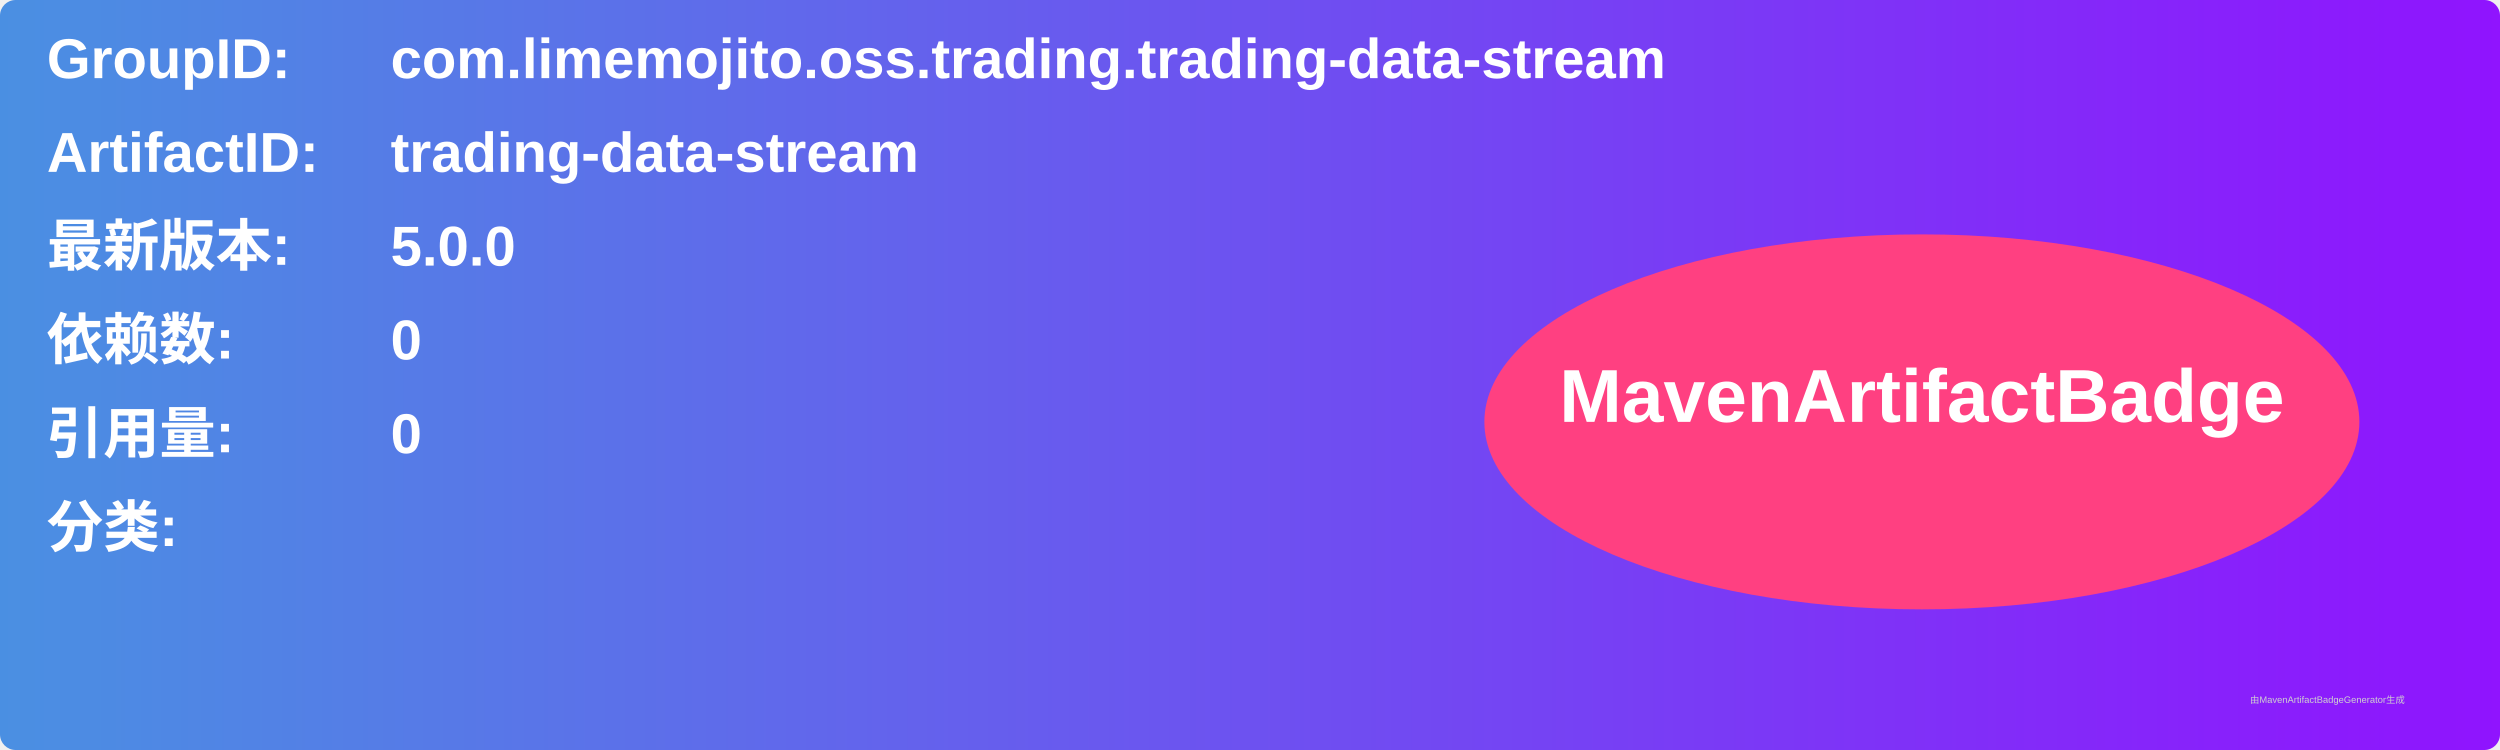
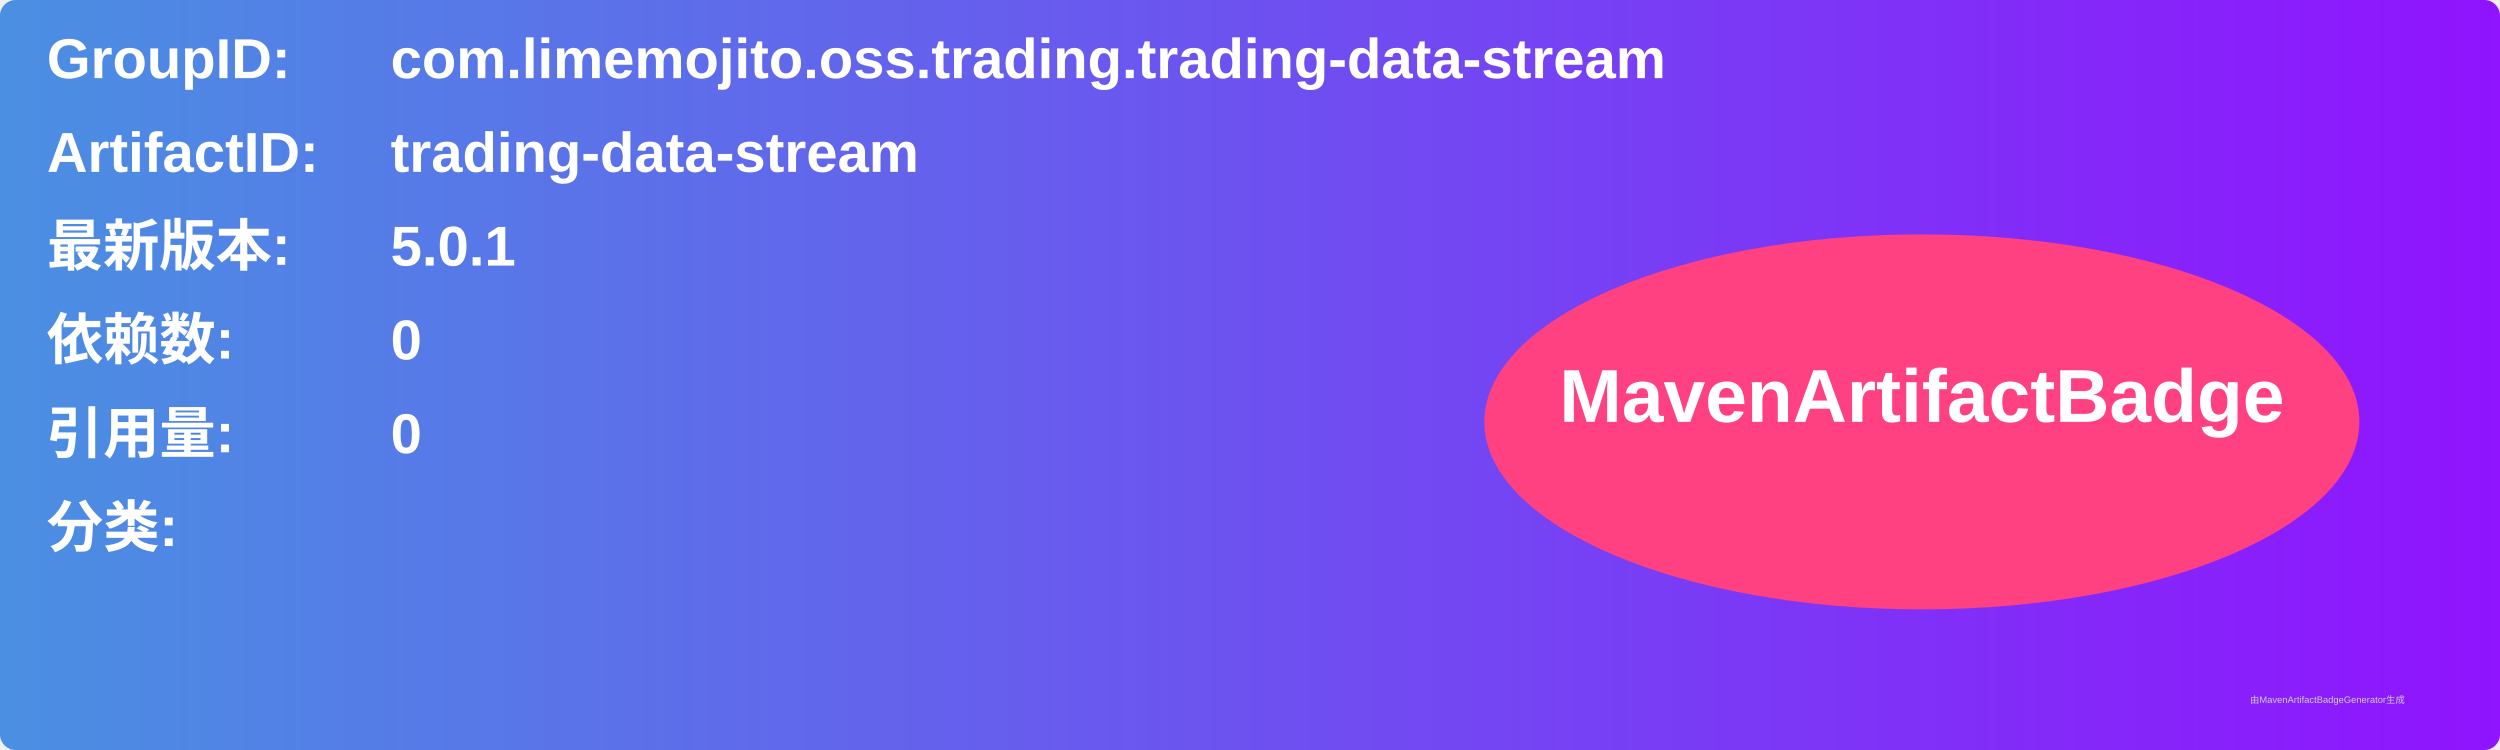
<svg xmlns="http://www.w3.org/2000/svg" width="800" height="240" viewBox="0 0 800 240">
  <linearGradient id="grad" x1="0%" y1="0%" x2="100%" y2="0%">
    <stop offset="0%" stop-color="#4a90e2" />
    <stop offset="100%" stop-color="#9013fe" />
  </linearGradient>
  <rect width="100%" height="100%" rx="5" ry="5" fill="url(#grad)" />
  <g transform="translate(15, 15)">
    <text x="0" y="10" font-family="Arial" font-size="18" fill="white" font-weight="bold" width="260">GroupID:</text>
    <text x="110" y="10" font-family="Arial" font-size="18" fill="white" font-weight="bold" width="460">com.limemojito.oss.trading.trading-data-stream</text>
    <text x="0" y="40" font-family="Arial" font-size="18" fill="white" font-weight="bold" width="260">ArtifactID:</text>
    <text x="110" y="40" font-family="Arial" font-size="18" fill="white" font-weight="bold" width="460">trading-data-stream</text>
    <text x="0" y="70" font-family="Arial" font-size="18" fill="white" font-weight="bold">最新版本:</text>
    <text x="110" y="70" font-family="Arial" font-size="18" fill="white" font-weight="bold">
-       <tspan font-weight="bold">5.0.0</tspan>
+       <tspan font-weight="bold">5.0.1</tspan>
    </text>
    <text x="0" y="100" font-family="Arial" font-size="18" fill="white" font-weight="bold">依赖数: </text>
    <text x="110" y="100" font-family="Arial" font-size="18" fill="white">
      <tspan font-weight="bold">0</tspan>
    </text>
    <text x="0" y="130" font-family="Arial" font-size="18" fill="white" font-weight="bold">引用量: </text>
    <text x="110" y="130" font-family="Arial" font-size="18" fill="white">
      <tspan font-weight="bold">0</tspan>
    </text>
    <text x="0" y="160" font-family="Arial" font-size="18" fill="white" font-weight="bold">分类:</text>
    <text x="10" y="190" font-family="Arial" font-size="10" fill="white">
      <tspan font-weight="bold" />
    </text>
    <ellipse cx="600" cy="120" rx="140" ry="60" fill="#ff4081" />
    <text x="600" y="120" text-anchor="middle" font-family="Arial" font-size="24" fill="white" font-weight="bold">MavenArtifactBadge</text>
  </g>
  <text x="720" y="225" font-family="Arial" font-size="3" fill="#d0d0d0">由MavenArtifactBadgeGenerator生成</text>
</svg>
